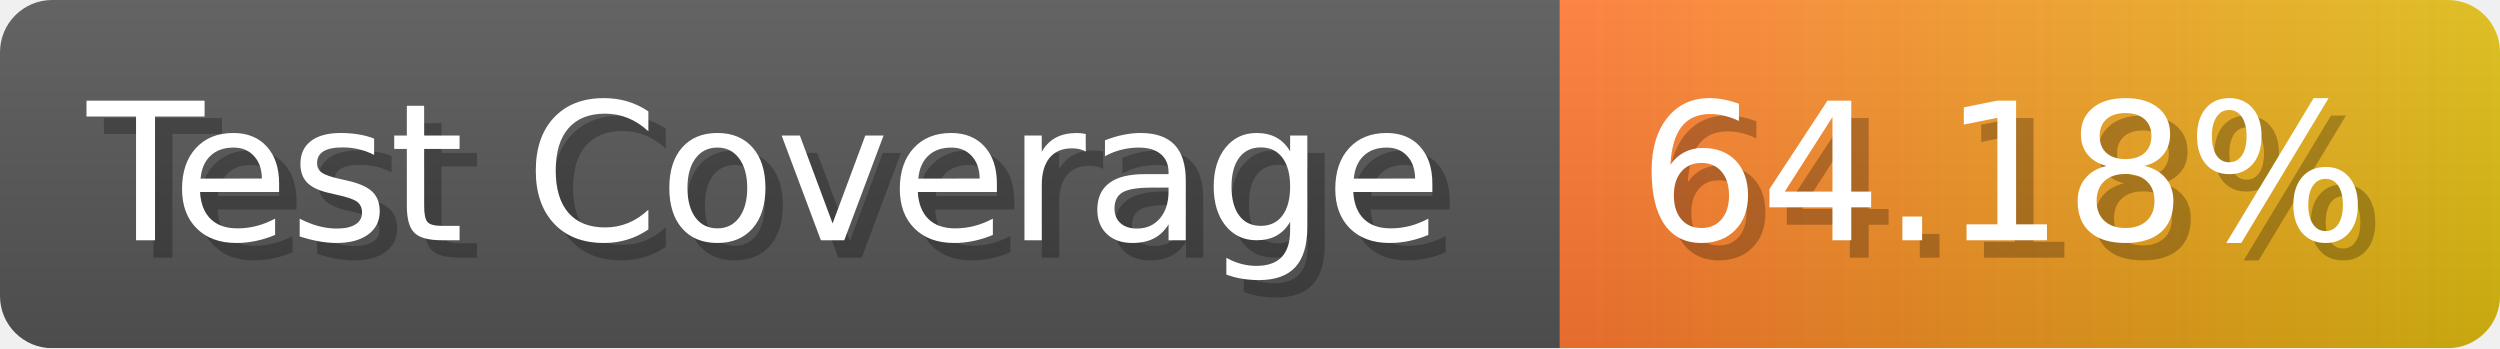
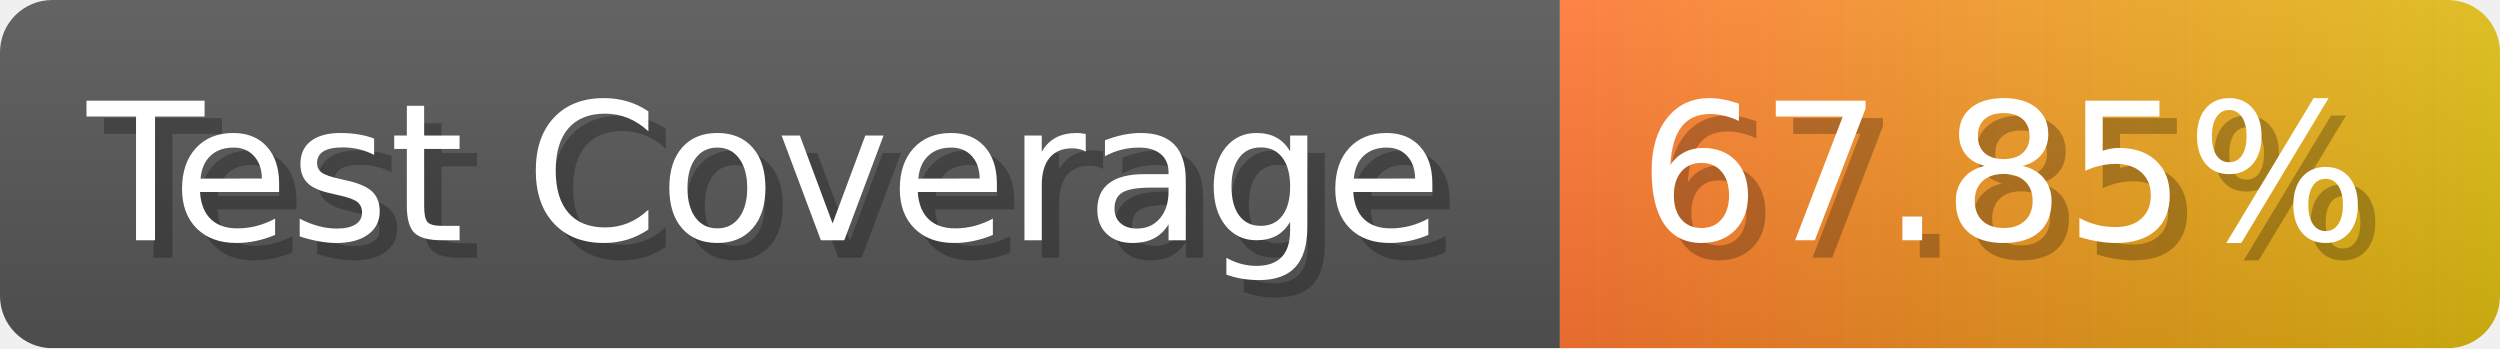
- <svg xmlns="http://www.w3.org/2000/svg" width="143.6" height="20" viewBox="0 0 1436 200" role="img" aria-label="Test Coverage: 64.18%">
+ <svg xmlns="http://www.w3.org/2000/svg" width="143.6" height="20" viewBox="0 0 1436 200" role="img" aria-label="Test Coverage: 67.85%">
  <linearGradient id="a" x2="0" y2="100%">
    <stop offset="0" stop-opacity=".1" stop-color="#EEE" />
    <stop offset="1" stop-opacity=".1" />
  </linearGradient>
  <mask id="m">
    <rect width="1436" height="200" rx="30" fill="#FFF" />
  </mask>
  <g mask="url(#m)">
    <rect width="896" height="200" fill="#555" />
    <rect width="540" height="200" fill="url(#x)" x="896" />
    <rect width="1436" height="200" fill="url(#a)" />
  </g>
  <g aria-hidden="true" fill="#fff" text-anchor="start" font-family="Verdana,DejaVu Sans,sans-serif" font-size="110">
    <text x="60" y="148" textLength="796" fill="#000" opacity="0.25">Test Coverage</text>
    <text x="50" y="138" textLength="796">Test Coverage</text>
-     <text x="951" y="148" textLength="440" fill="#000" opacity="0.25">64.18%</text>
-     <text x="941" y="138" textLength="440">64.18%</text>
+     <text x="951" y="148" textLength="440" fill="#000" opacity="0.25">67.85%</text>
+     <text x="941" y="138" textLength="440">67.85%</text>
  </g>
  <linearGradient id="x" x1="0%" y1="0%" x2="100%" y2="0%">
    <stop offset="0%" style="stop-color:#F73" />
    <stop offset="100%" style="stop-color:#DB1" />
  </linearGradient>
</svg>
